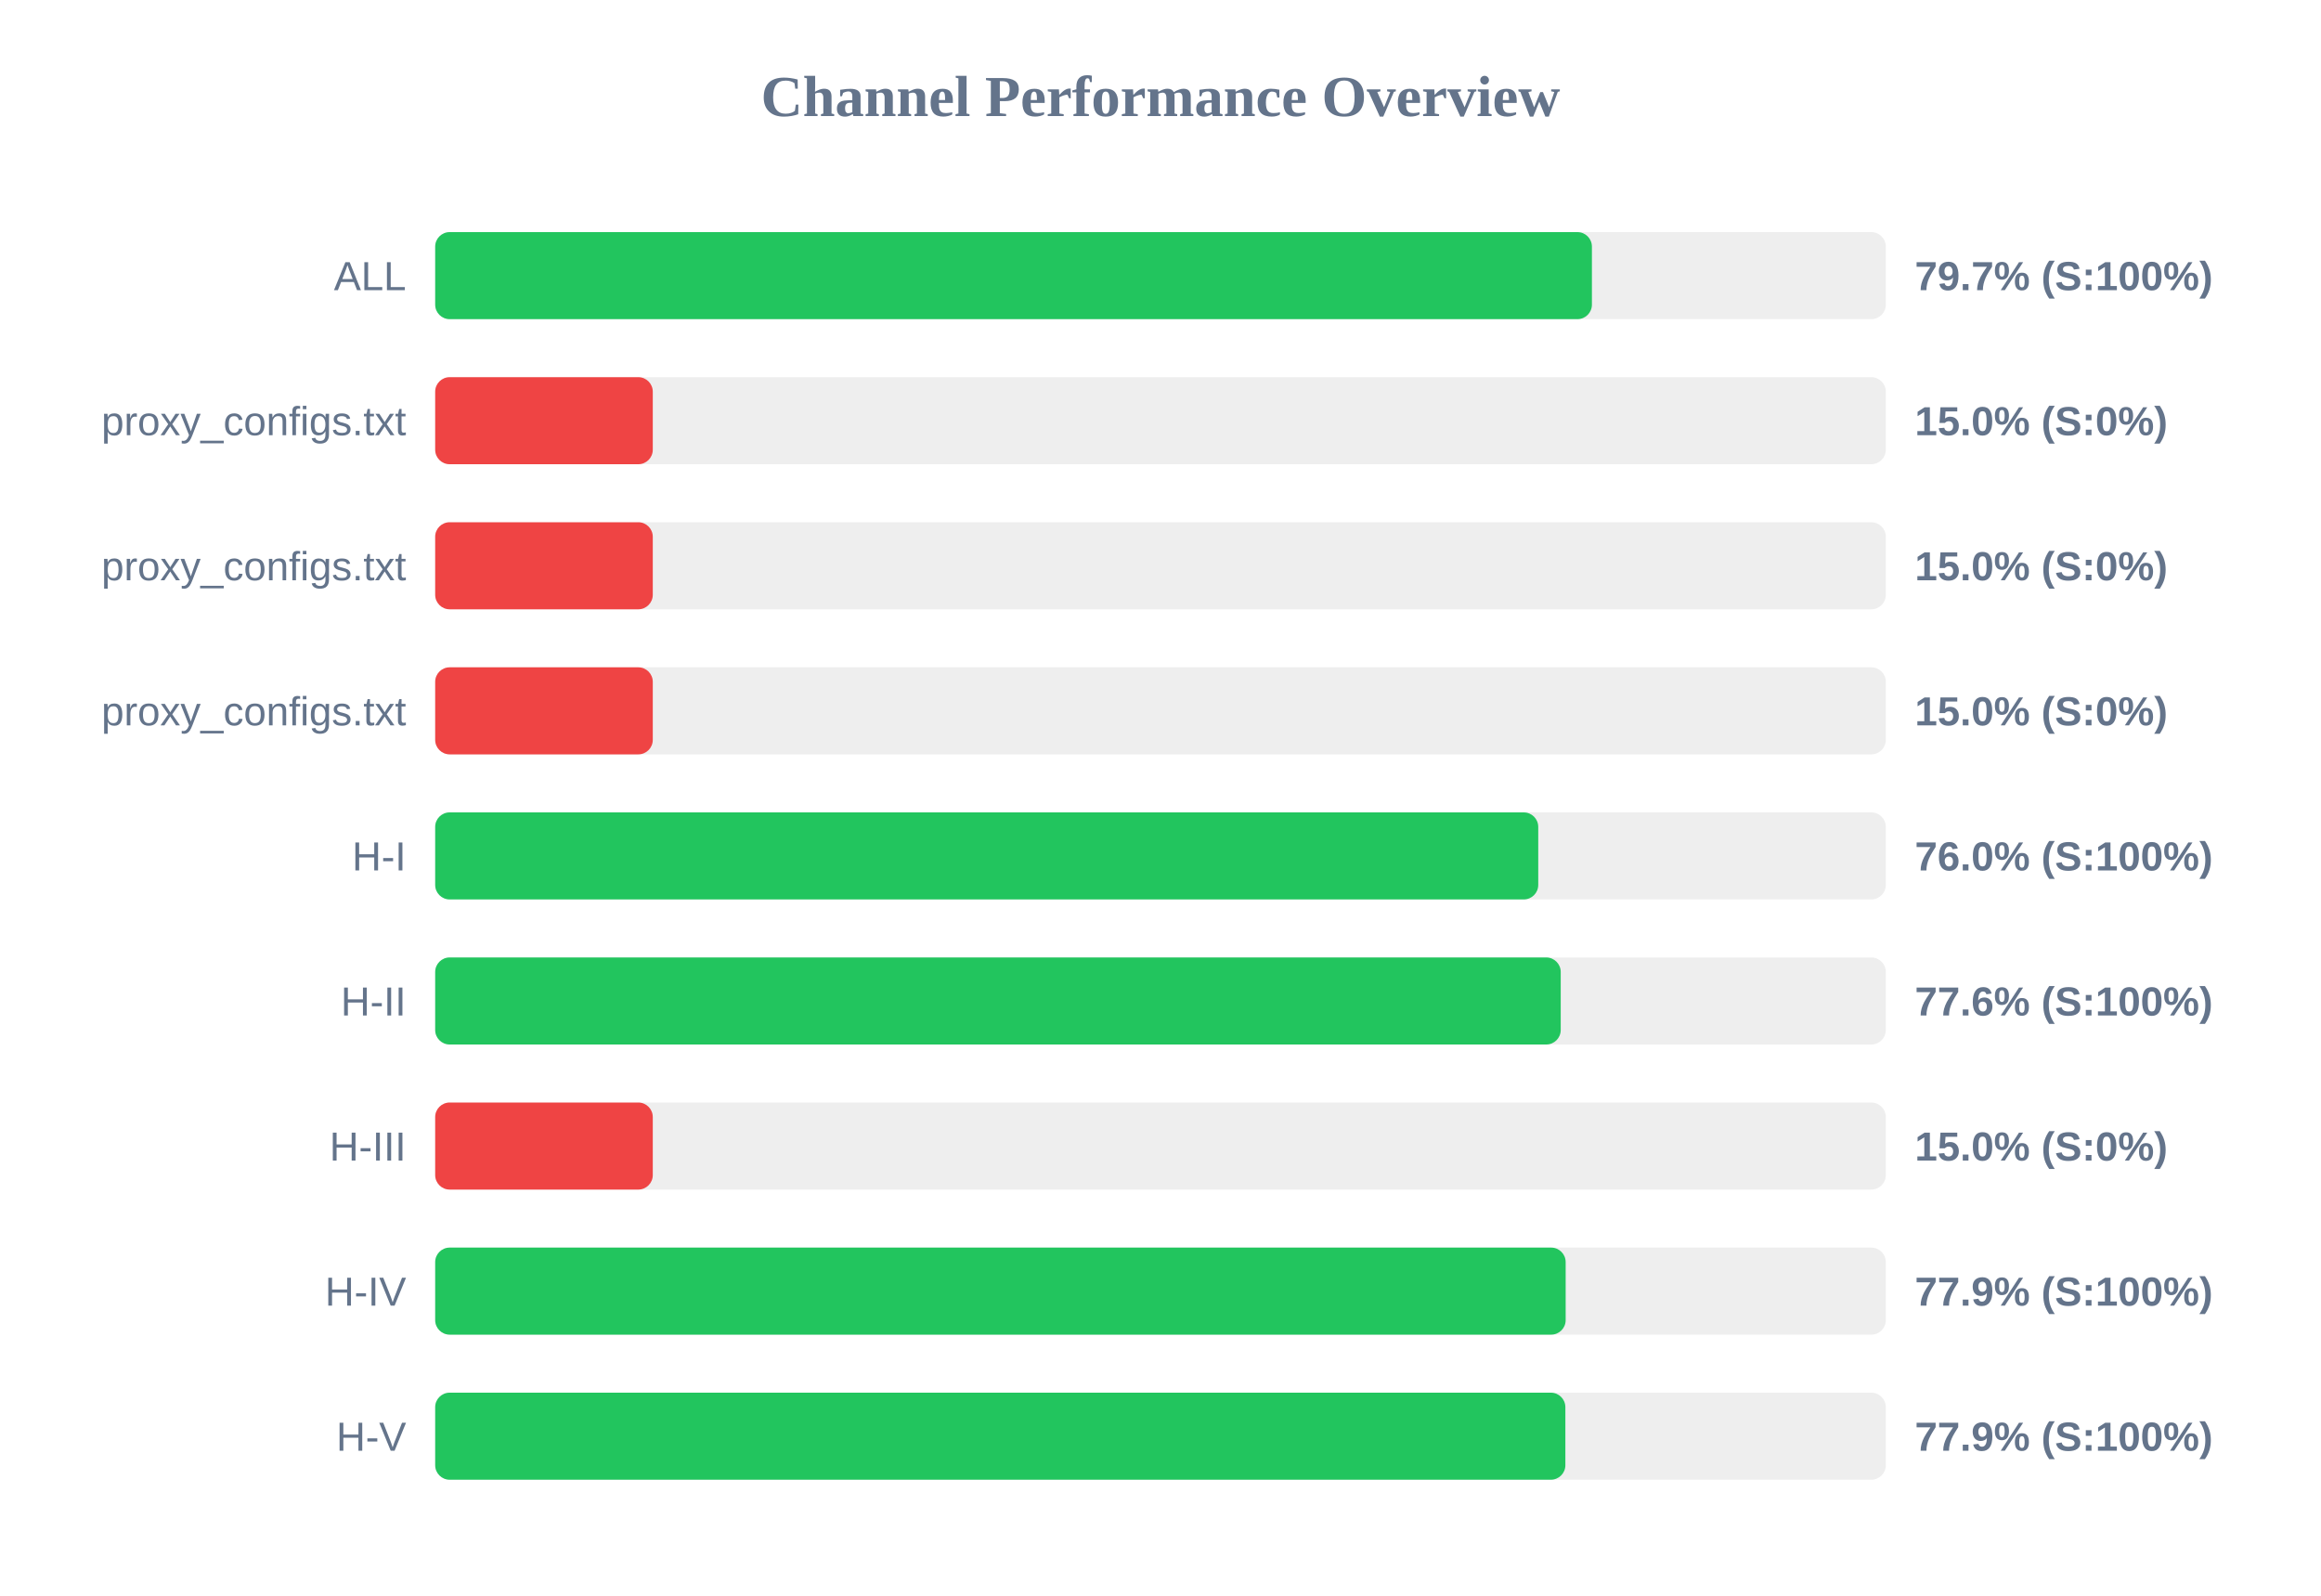
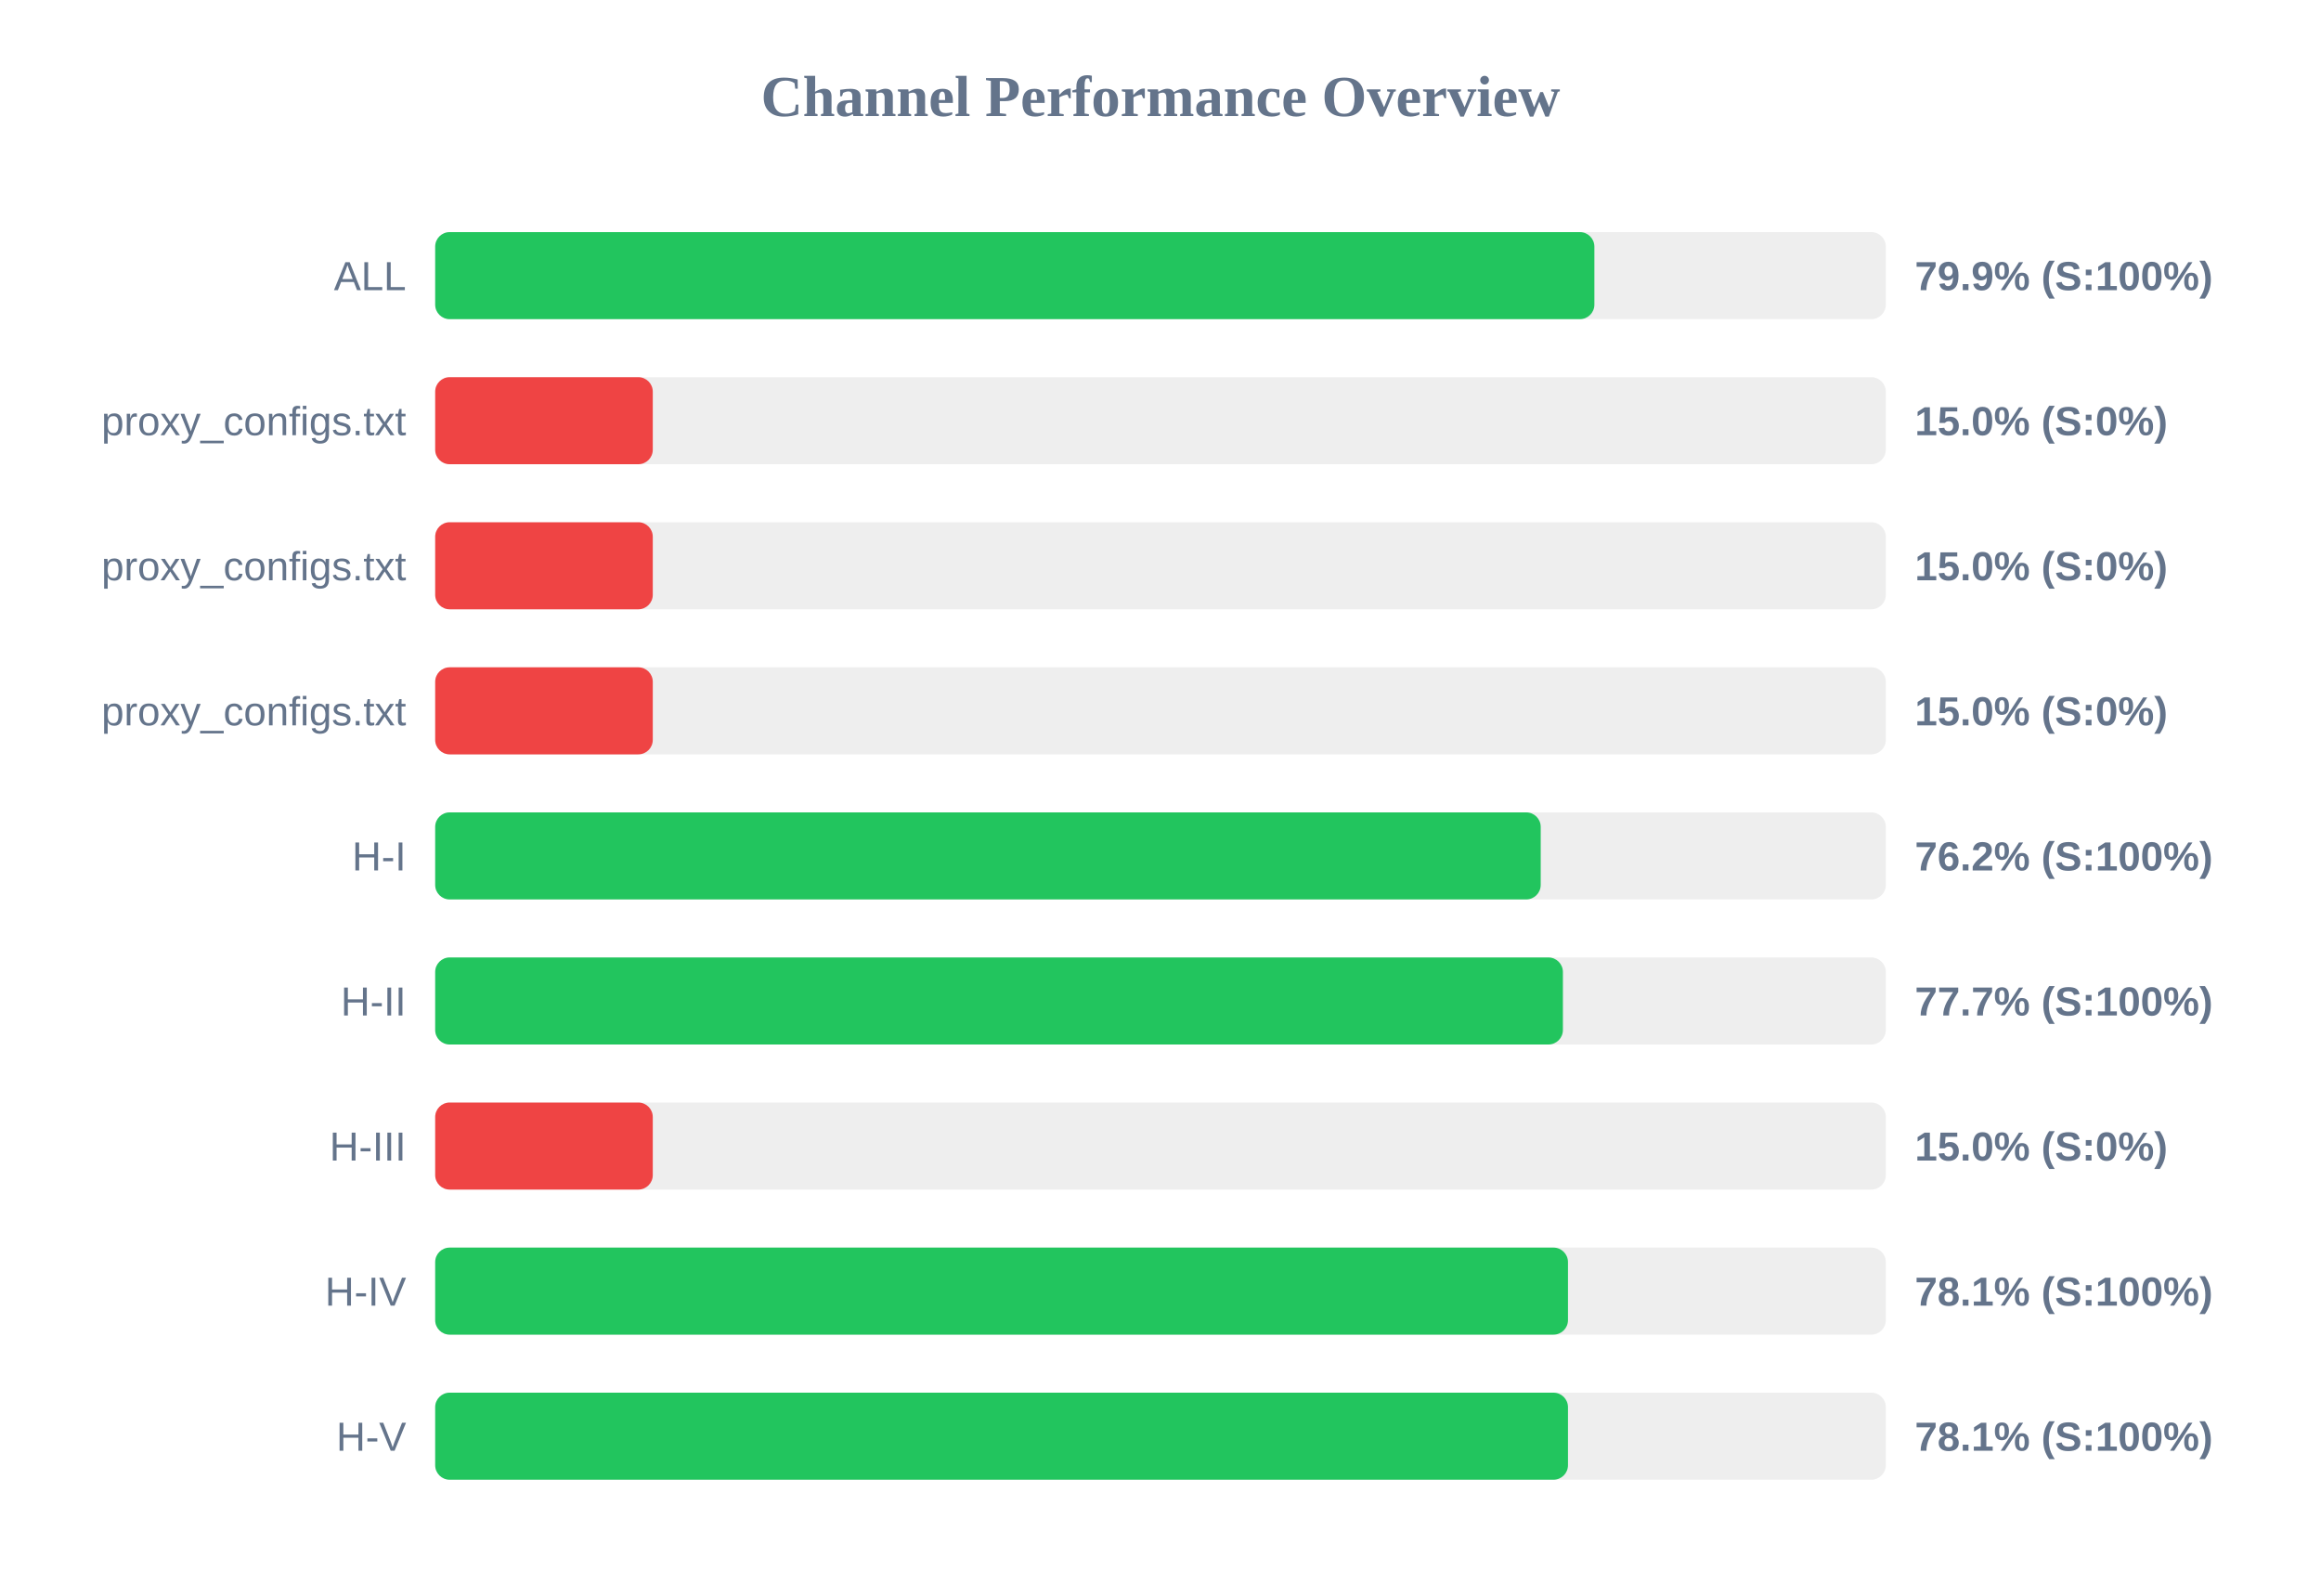
<svg xmlns="http://www.w3.org/2000/svg" width="800" height="550" version="1.1">
  <style>
        .row { font: 14px Arial; fill: #64748b; }
        .score { font: bold 14px Arial; fill: #64748b; }
    </style>
  <text x="400" y="40" text-anchor="middle" font-size="20px" font-weight="bold" fill="#64748b">Channel Performance Overview</text>
  <rect x="150" y="80" width="500" height="30" fill="#eee" rx="5" />
-   <rect x="150" y="80" width="398.7" height="30" fill="#22c55e" rx="5" />
+   <rect x="150" y="80" width="399.55" height="30" fill="#22c55e" rx="5" />
  <text x="140" y="100" text-anchor="end" class="row">ALL</text>
-   <text x="660" y="100" text-anchor="start" class="score">79.7% (S:100%)</text>
+   <text x="660" y="100" text-anchor="start" class="score">79.9% (S:100%)</text>
  <rect x="150" y="130" width="500" height="30" fill="#eee" rx="5" />
  <rect x="150" y="130" width="75.0" height="30" fill="#ef4444" rx="5" />
  <text x="140" y="150" text-anchor="end" class="row">proxy_configs.txt</text>
  <text x="660" y="150" text-anchor="start" class="score">15.0% (S:0%)</text>
  <rect x="150" y="180" width="500" height="30" fill="#eee" rx="5" />
  <rect x="150" y="180" width="75.0" height="30" fill="#ef4444" rx="5" />
  <text x="140" y="200" text-anchor="end" class="row">proxy_configs.txt</text>
  <text x="660" y="200" text-anchor="start" class="score">15.0% (S:0%)</text>
  <rect x="150" y="230" width="500" height="30" fill="#eee" rx="5" />
  <rect x="150" y="230" width="75.0" height="30" fill="#ef4444" rx="5" />
  <text x="140" y="250" text-anchor="end" class="row">proxy_configs.txt</text>
  <text x="660" y="250" text-anchor="start" class="score">15.0% (S:0%)</text>
  <rect x="150" y="280" width="500" height="30" fill="#eee" rx="5" />
-   <rect x="150" y="280" width="380.2" height="30" fill="#22c55e" rx="5" />
+   <rect x="150" y="280" width="381.05" height="30" fill="#22c55e" rx="5" />
  <text x="140" y="300" text-anchor="end" class="row">H-I</text>
-   <text x="660" y="300" text-anchor="start" class="score">76.0% (S:100%)</text>
+   <text x="660" y="300" text-anchor="start" class="score">76.2% (S:100%)</text>
  <rect x="150" y="330" width="500" height="30" fill="#eee" rx="5" />
-   <rect x="150" y="330" width="387.95" height="30" fill="#22c55e" rx="5" />
+   <rect x="150" y="330" width="388.7" height="30" fill="#22c55e" rx="5" />
  <text x="140" y="350" text-anchor="end" class="row">H-II</text>
-   <text x="660" y="350" text-anchor="start" class="score">77.6% (S:100%)</text>
+   <text x="660" y="350" text-anchor="start" class="score">77.7% (S:100%)</text>
  <rect x="150" y="380" width="500" height="30" fill="#eee" rx="5" />
  <rect x="150" y="380" width="75.0" height="30" fill="#ef4444" rx="5" />
  <text x="140" y="400" text-anchor="end" class="row">H-III</text>
  <text x="660" y="400" text-anchor="start" class="score">15.0% (S:0%)</text>
  <rect x="150" y="430" width="500" height="30" fill="#eee" rx="5" />
-   <rect x="150" y="430" width="389.65" height="30" fill="#22c55e" rx="5" />
+   <rect x="150" y="430" width="390.45" height="30" fill="#22c55e" rx="5" />
  <text x="140" y="450" text-anchor="end" class="row">H-IV</text>
-   <text x="660" y="450" text-anchor="start" class="score">77.9% (S:100%)</text>
+   <text x="660" y="450" text-anchor="start" class="score">78.1% (S:100%)</text>
  <rect x="150" y="480" width="500" height="30" fill="#eee" rx="5" />
-   <rect x="150" y="480" width="389.55" height="30" fill="#22c55e" rx="5" />
+   <rect x="150" y="480" width="390.45" height="30" fill="#22c55e" rx="5" />
  <text x="140" y="500" text-anchor="end" class="row">H-V</text>
-   <text x="660" y="500" text-anchor="start" class="score">77.9% (S:100%)</text>
+   <text x="660" y="500" text-anchor="start" class="score">78.1% (S:100%)</text>
</svg>
